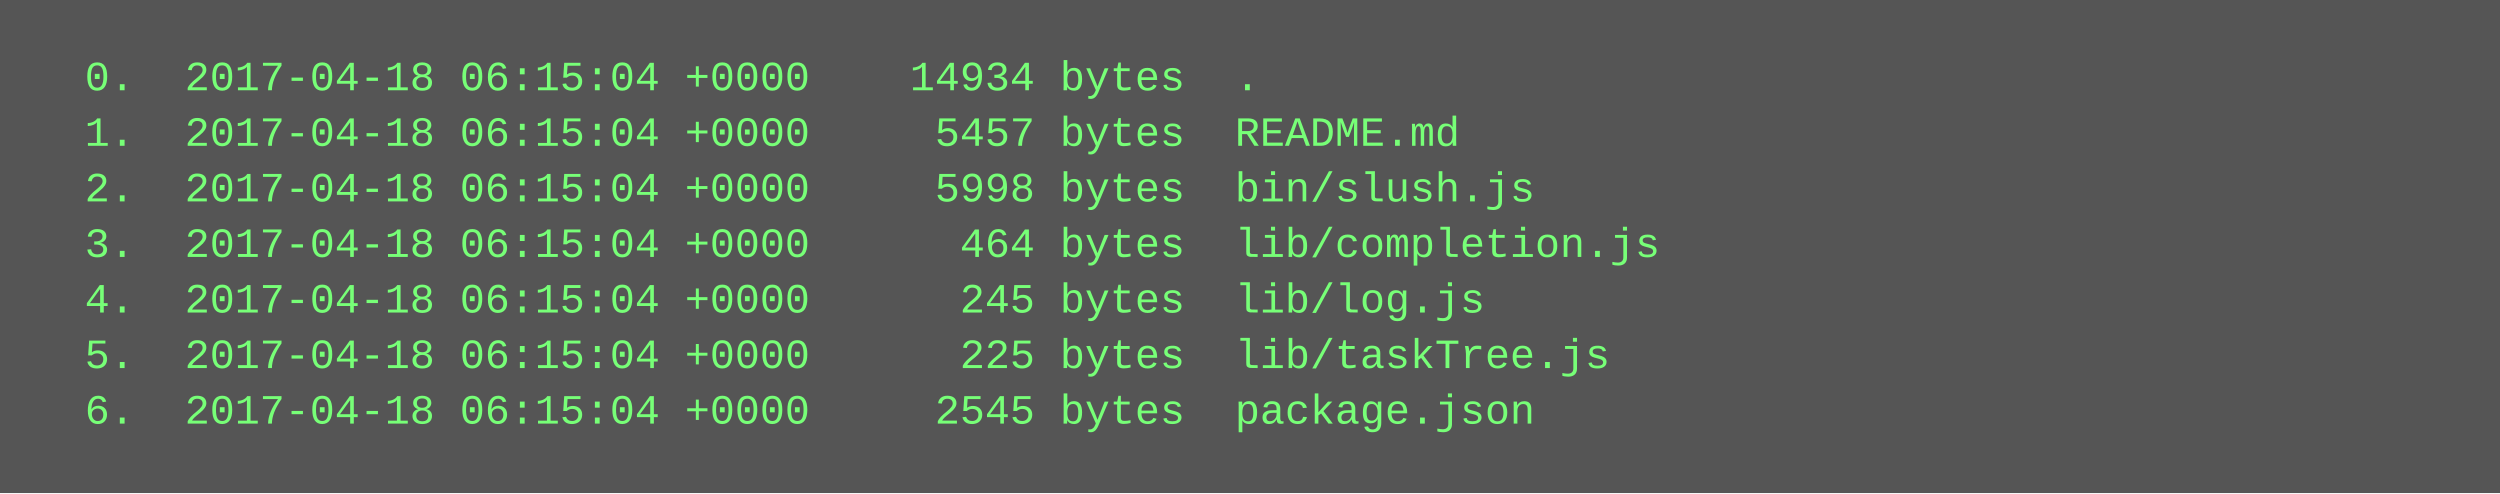
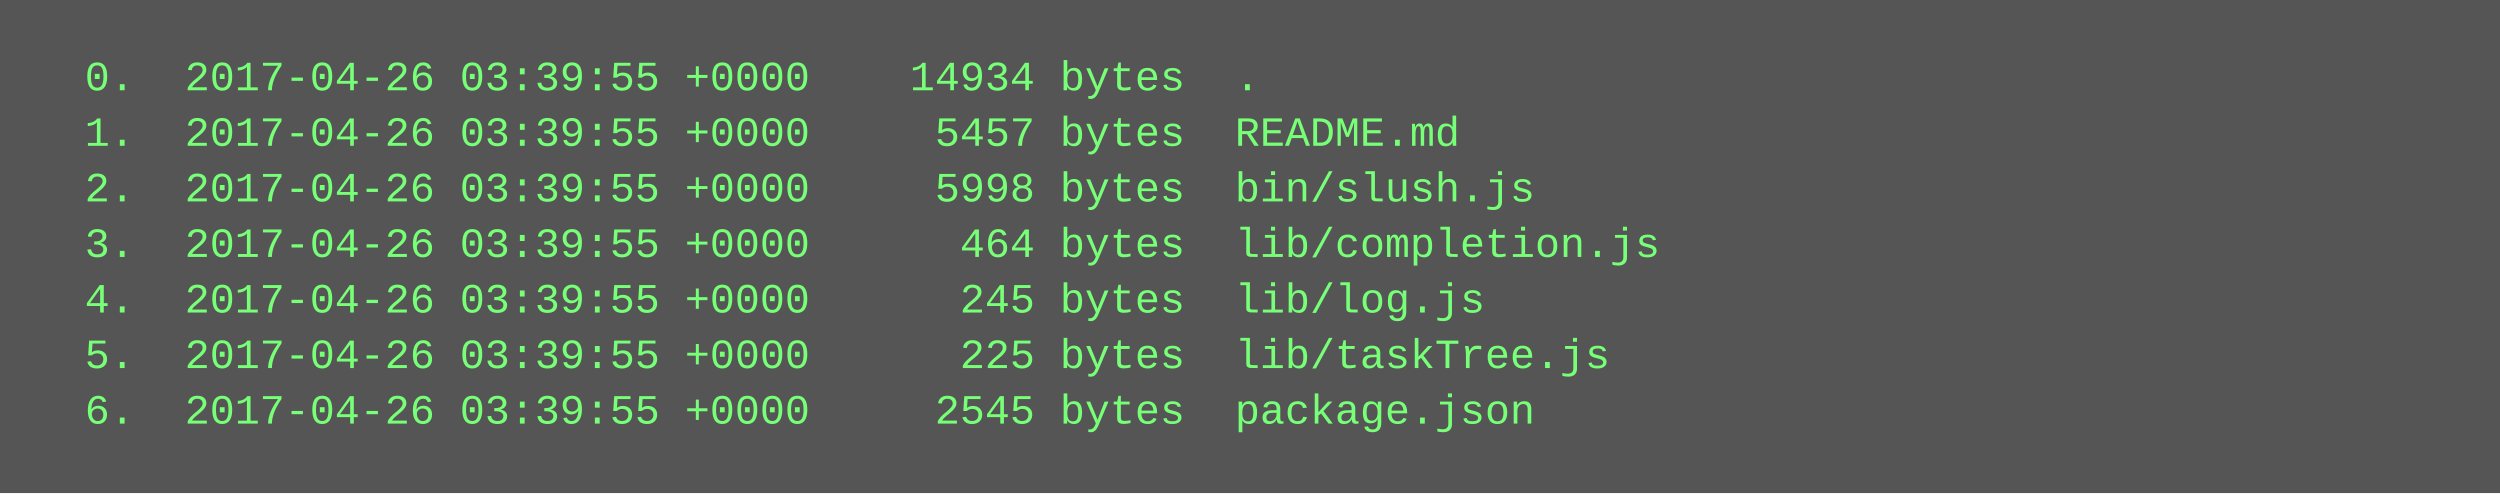
<svg xmlns="http://www.w3.org/2000/svg" height="142" width="720">
  <rect height="142" fill="#555" width="720" />
  <text fill="#7f7" font-family="Courier New" font-size="12" xml:space="preserve">
-     <tspan x="10" y="26">  0.  2017-04-18 06:15:04 +0000    14934 bytes  .</tspan>
-     <tspan x="10" y="42">  1.  2017-04-18 06:15:04 +0000     5457 bytes  README.md</tspan>
-     <tspan x="10" y="58">  2.  2017-04-18 06:15:04 +0000     5998 bytes  bin/slush.js</tspan>
-     <tspan x="10" y="74">  3.  2017-04-18 06:15:04 +0000      464 bytes  lib/completion.js</tspan>
-     <tspan x="10" y="90">  4.  2017-04-18 06:15:04 +0000      245 bytes  lib/log.js</tspan>
-     <tspan x="10" y="106">  5.  2017-04-18 06:15:04 +0000      225 bytes  lib/taskTree.js</tspan>
-     <tspan x="10" y="122">  6.  2017-04-18 06:15:04 +0000     2545 bytes  package.json</tspan>
+     <tspan x="10" y="26">  0.  2017-04-26 03:39:55 +0000    14934 bytes  .</tspan>
+     <tspan x="10" y="42">  1.  2017-04-26 03:39:55 +0000     5457 bytes  README.md</tspan>
+     <tspan x="10" y="58">  2.  2017-04-26 03:39:55 +0000     5998 bytes  bin/slush.js</tspan>
+     <tspan x="10" y="74">  3.  2017-04-26 03:39:55 +0000      464 bytes  lib/completion.js</tspan>
+     <tspan x="10" y="90">  4.  2017-04-26 03:39:55 +0000      245 bytes  lib/log.js</tspan>
+     <tspan x="10" y="106">  5.  2017-04-26 03:39:55 +0000      225 bytes  lib/taskTree.js</tspan>
+     <tspan x="10" y="122">  6.  2017-04-26 03:39:55 +0000     2545 bytes  package.json</tspan>
  </text>
</svg>
